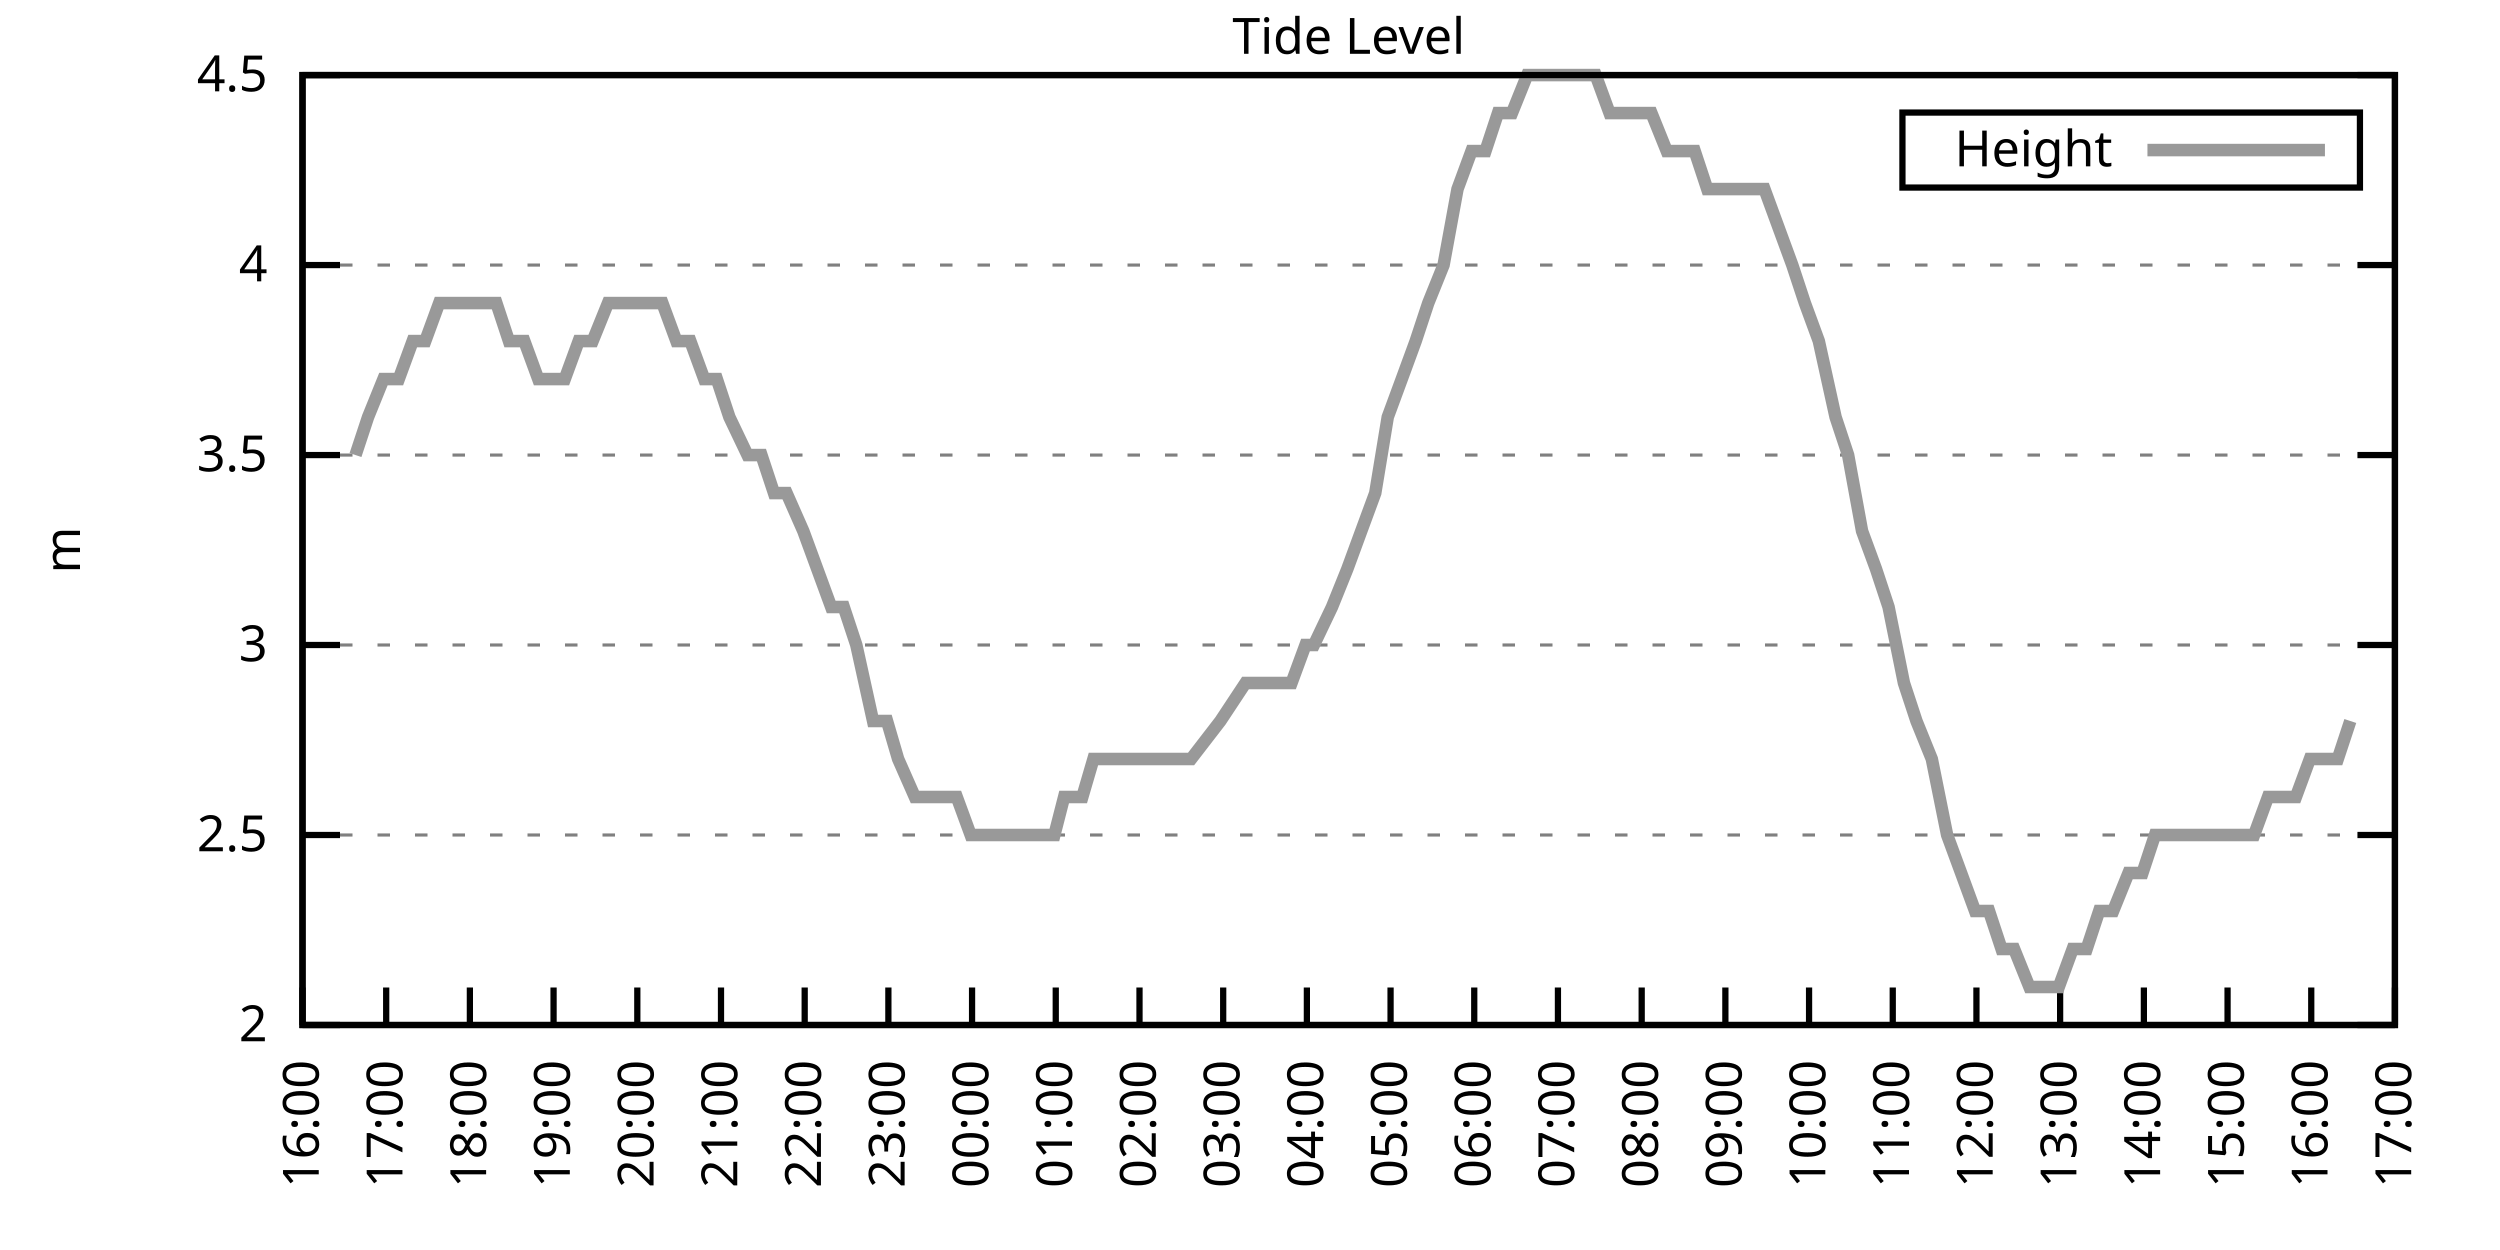
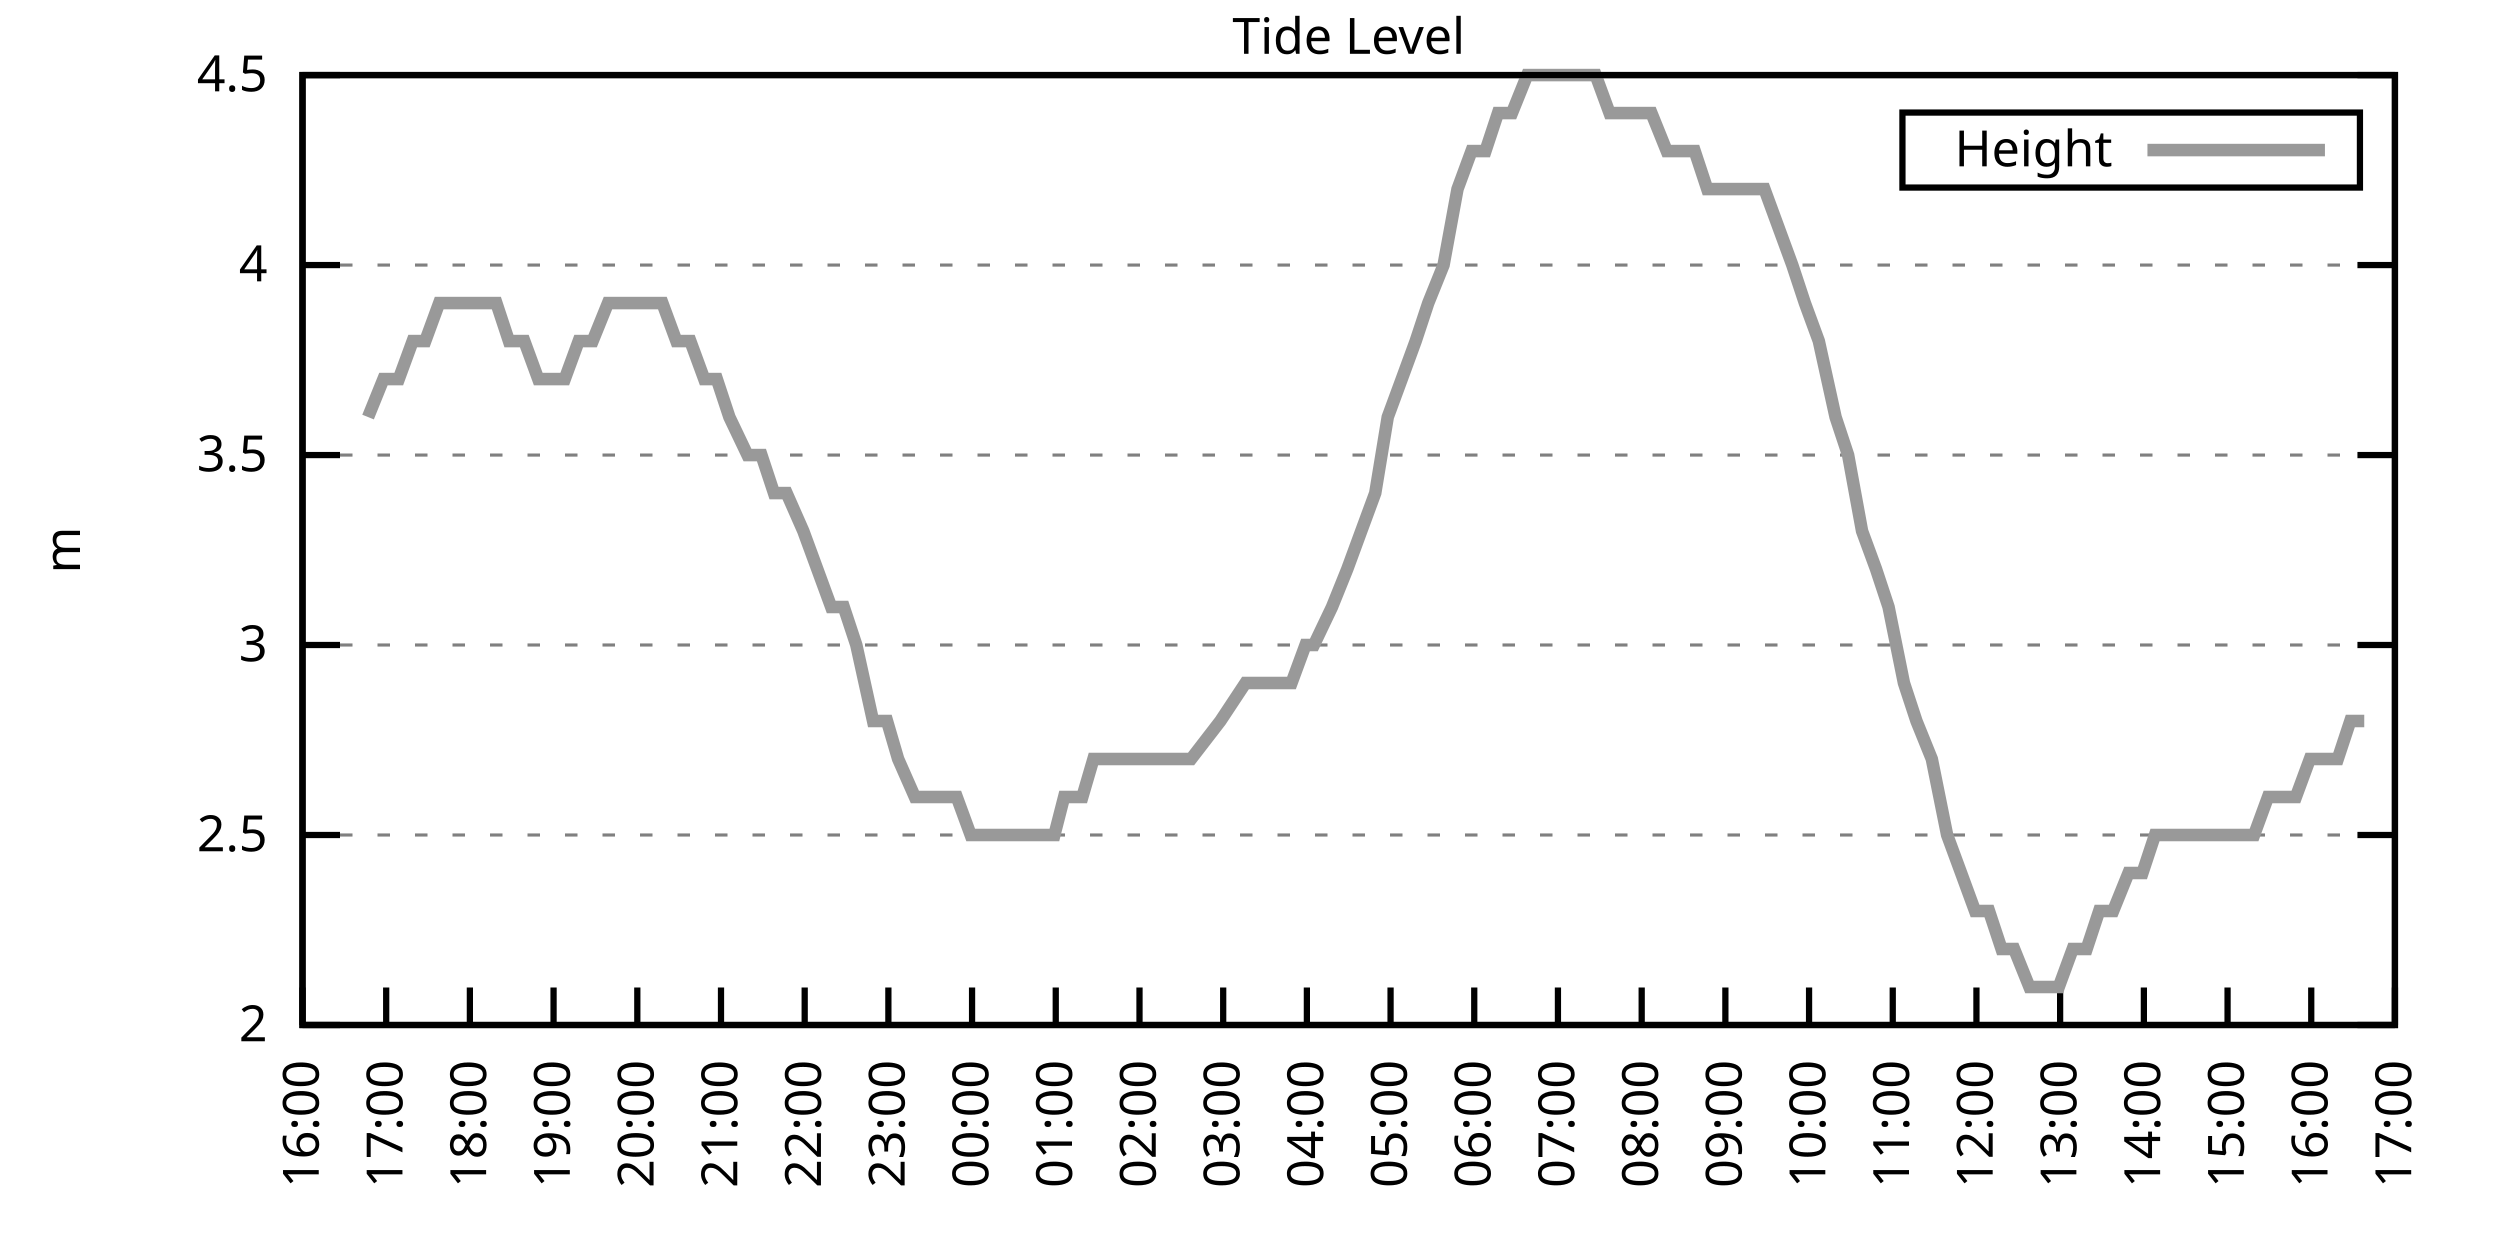
<svg xmlns="http://www.w3.org/2000/svg" xmlns:xlink="http://www.w3.org/1999/xlink" width="400" height="200" viewBox="0 0 400 200">
  <g id="gnuplot_canvas">
    <rect x="0" y="0" width="400" height="200" fill="none" />
    <defs>
      <circle id="gpDot" r="0.5" stroke-width="0.5" stroke="currentColor" />
      <path id="gpPt0" stroke-width="0.333" stroke="currentColor" d="M-1,0 h2 M0,-1 v2" />
      <path id="gpPt1" stroke-width="0.333" stroke="currentColor" d="M-1,-1 L1,1 M1,-1 L-1,1" />
      <path id="gpPt2" stroke-width="0.333" stroke="currentColor" d="M-1,0 L1,0 M0,-1 L0,1 M-1,-1 L1,1 M-1,1 L1,-1" />
      <rect id="gpPt3" stroke-width="0.333" stroke="currentColor" x="-1" y="-1" width="2" height="2" />
      <rect id="gpPt4" stroke-width="0.333" stroke="currentColor" fill="currentColor" x="-1" y="-1" width="2" height="2" />
      <circle id="gpPt5" stroke-width="0.333" stroke="currentColor" cx="0" cy="0" r="1" />
      <use xlink:href="#gpPt5" id="gpPt6" fill="currentColor" stroke="none" />
      <path id="gpPt7" stroke-width="0.333" stroke="currentColor" d="M0,-1.33 L-1.33,0.67 L1.33,0.67 z" />
      <use xlink:href="#gpPt7" id="gpPt8" fill="currentColor" stroke="none" />
      <use xlink:href="#gpPt7" id="gpPt9" stroke="currentColor" transform="rotate(180)" />
      <use xlink:href="#gpPt9" id="gpPt10" fill="currentColor" stroke="none" />
      <use xlink:href="#gpPt3" id="gpPt11" stroke="currentColor" transform="rotate(45)" />
      <use xlink:href="#gpPt11" id="gpPt12" fill="currentColor" stroke="none" />
      <path id="gpPt13" stroke-width="0.333" stroke="currentColor" d="M0,1.330 L1.265,0.411 L0.782,-1.067 L-0.782,-1.076 L-1.265,0.411 z" />
      <use xlink:href="#gpPt13" id="gpPt14" fill="currentColor" stroke="none" />
      <filter id="textbox" filterUnits="objectBoundingBox" x="0" y="0" height="1" width="1">
        <feFlood flood-color="white" flood-opacity="1" result="bgnd" />
        <feComposite in="SourceGraphic" in2="bgnd" operator="atop" />
      </filter>
      <filter id="greybox" filterUnits="objectBoundingBox" x="0" y="0" height="1" width="1">
        <feFlood flood-color="lightgrey" flood-opacity="1" result="grey" />
        <feComposite in="SourceGraphic" in2="grey" operator="atop" />
      </filter>
    </defs>
    <g fill="none" color="white" stroke="currentColor" stroke-width="1.00" stroke-linecap="butt" stroke-linejoin="miter">
</g>
    <g fill="none" color="black" stroke="currentColor" stroke-width="1.00" stroke-linecap="butt" stroke-linejoin="miter">
      <g stroke="none" shape-rendering="crispEdges">
        <polygon fill="rgb(255, 255, 255)" points="48.40,164.00 383.18,164.00 383.18,12.02 48.40,12.02 " />
      </g>
    </g>
    <g fill="none" color="black" stroke="currentColor" stroke-width="1.00" stroke-linecap="butt" stroke-linejoin="miter">
</g>
    <g fill="none" color="black" stroke="black" stroke-width="0.50" stroke-linecap="butt" stroke-linejoin="miter">
</g>
    <g fill="none" color="gray" stroke="currentColor" stroke-width="0.50" stroke-linecap="butt" stroke-linejoin="miter">
      <path stroke="gray" stroke-dasharray="2,4" class="gridline" d="M48.40,164.00 L383.19,164.00  " />
    </g>
    <g fill="none" color="gray" stroke="gray" stroke-width="1.00" stroke-linecap="butt" stroke-linejoin="miter">
</g>
    <g fill="none" color="black" stroke="currentColor" stroke-width="1.00" stroke-linecap="butt" stroke-linejoin="miter">
      <path stroke="black" d="M48.40,164.00 L54.40,164.00 M383.19,164.00 L377.19,164.00  " />
      <g transform="translate(42.80,166.60)" stroke="none" fill="black" font-family="Sans" font-size="8.00" text-anchor="end">
        <text>
          <tspan font-family="Sans"> 2</tspan>
        </text>
      </g>
    </g>
    <g fill="none" color="black" stroke="currentColor" stroke-width="1.00" stroke-linecap="butt" stroke-linejoin="miter">
</g>
    <g fill="none" color="black" stroke="black" stroke-width="0.50" stroke-linecap="butt" stroke-linejoin="miter">
</g>
    <g fill="none" color="gray" stroke="currentColor" stroke-width="0.50" stroke-linecap="butt" stroke-linejoin="miter">
      <path stroke="gray" stroke-dasharray="2,4" class="gridline" d="M48.40,133.60 L383.19,133.60  " />
    </g>
    <g fill="none" color="gray" stroke="gray" stroke-width="1.00" stroke-linecap="butt" stroke-linejoin="miter">
</g>
    <g fill="none" color="black" stroke="currentColor" stroke-width="1.00" stroke-linecap="butt" stroke-linejoin="miter">
      <path stroke="black" d="M48.40,133.60 L54.40,133.60 M383.19,133.60 L377.19,133.60  " />
      <g transform="translate(42.80,136.20)" stroke="none" fill="black" font-family="Sans" font-size="8.00" text-anchor="end">
        <text>
          <tspan font-family="Sans"> 2.5</tspan>
        </text>
      </g>
    </g>
    <g fill="none" color="black" stroke="currentColor" stroke-width="1.00" stroke-linecap="butt" stroke-linejoin="miter">
</g>
    <g fill="none" color="black" stroke="black" stroke-width="0.50" stroke-linecap="butt" stroke-linejoin="miter">
</g>
    <g fill="none" color="gray" stroke="currentColor" stroke-width="0.50" stroke-linecap="butt" stroke-linejoin="miter">
      <path stroke="gray" stroke-dasharray="2,4" class="gridline" d="M48.40,103.20 L383.19,103.20  " />
    </g>
    <g fill="none" color="gray" stroke="gray" stroke-width="1.00" stroke-linecap="butt" stroke-linejoin="miter">
</g>
    <g fill="none" color="black" stroke="currentColor" stroke-width="1.00" stroke-linecap="butt" stroke-linejoin="miter">
      <path stroke="black" d="M48.40,103.20 L54.40,103.20 M383.19,103.20 L377.19,103.20  " />
      <g transform="translate(42.80,105.80)" stroke="none" fill="black" font-family="Sans" font-size="8.00" text-anchor="end">
        <text>
          <tspan font-family="Sans"> 3</tspan>
        </text>
      </g>
    </g>
    <g fill="none" color="black" stroke="currentColor" stroke-width="1.00" stroke-linecap="butt" stroke-linejoin="miter">
</g>
    <g fill="none" color="black" stroke="black" stroke-width="0.50" stroke-linecap="butt" stroke-linejoin="miter">
</g>
    <g fill="none" color="gray" stroke="currentColor" stroke-width="0.50" stroke-linecap="butt" stroke-linejoin="miter">
      <path stroke="gray" stroke-dasharray="2,4" class="gridline" d="M48.40,72.81 L383.19,72.81  " />
    </g>
    <g fill="none" color="gray" stroke="gray" stroke-width="1.00" stroke-linecap="butt" stroke-linejoin="miter">
</g>
    <g fill="none" color="black" stroke="currentColor" stroke-width="1.00" stroke-linecap="butt" stroke-linejoin="miter">
      <path stroke="black" d="M48.40,72.81 L54.40,72.81 M383.19,72.81 L377.19,72.81  " />
      <g transform="translate(42.80,75.41)" stroke="none" fill="black" font-family="Sans" font-size="8.00" text-anchor="end">
        <text>
          <tspan font-family="Sans"> 3.5</tspan>
        </text>
      </g>
    </g>
    <g fill="none" color="black" stroke="currentColor" stroke-width="1.00" stroke-linecap="butt" stroke-linejoin="miter">
</g>
    <g fill="none" color="black" stroke="black" stroke-width="0.50" stroke-linecap="butt" stroke-linejoin="miter">
</g>
    <g fill="none" color="gray" stroke="currentColor" stroke-width="0.50" stroke-linecap="butt" stroke-linejoin="miter">
      <path stroke="gray" stroke-dasharray="2,4" class="gridline" d="M48.40,42.41 L383.19,42.41  " />
    </g>
    <g fill="none" color="gray" stroke="gray" stroke-width="1.00" stroke-linecap="butt" stroke-linejoin="miter">
</g>
    <g fill="none" color="black" stroke="currentColor" stroke-width="1.00" stroke-linecap="butt" stroke-linejoin="miter">
      <path stroke="black" d="M48.40,42.41 L54.40,42.41 M383.19,42.41 L377.19,42.41  " />
      <g transform="translate(42.80,45.01)" stroke="none" fill="black" font-family="Sans" font-size="8.00" text-anchor="end">
        <text>
          <tspan font-family="Sans"> 4</tspan>
        </text>
      </g>
    </g>
    <g fill="none" color="black" stroke="currentColor" stroke-width="1.00" stroke-linecap="butt" stroke-linejoin="miter">
</g>
    <g fill="none" color="black" stroke="black" stroke-width="0.50" stroke-linecap="butt" stroke-linejoin="miter">
</g>
    <g fill="none" color="gray" stroke="currentColor" stroke-width="0.50" stroke-linecap="butt" stroke-linejoin="miter">
      <path stroke="gray" stroke-dasharray="2,4" class="gridline" d="M48.40,12.01 L383.19,12.01  " />
    </g>
    <g fill="none" color="gray" stroke="gray" stroke-width="1.00" stroke-linecap="butt" stroke-linejoin="miter">
</g>
    <g fill="none" color="black" stroke="currentColor" stroke-width="1.00" stroke-linecap="butt" stroke-linejoin="miter">
      <path stroke="black" d="M48.40,12.01 L54.40,12.01 M383.19,12.01 L377.19,12.01  " />
      <g transform="translate(42.80,14.61)" stroke="none" fill="black" font-family="Sans" font-size="8.00" text-anchor="end">
        <text>
          <tspan font-family="Sans"> 4.5</tspan>
        </text>
      </g>
    </g>
    <g fill="none" color="black" stroke="currentColor" stroke-width="1.00" stroke-linecap="butt" stroke-linejoin="miter">
      <path stroke="black" d="M48.40,164.00 L48.40,158.00  " />
      <g transform="translate(51.00,169.60) rotate(270.00)" stroke="none" fill="black" font-family="Sans" font-size="8.00" text-anchor="end">
        <text>
          <tspan font-family="Sans">16:00</tspan>
        </text>
      </g>
    </g>
    <g fill="none" color="black" stroke="currentColor" stroke-width="1.00" stroke-linecap="butt" stroke-linejoin="miter">
      <path stroke="black" d="M61.79,164.00 L61.79,158.00  " />
      <g transform="translate(64.39,169.60) rotate(270.00)" stroke="none" fill="black" font-family="Sans" font-size="8.00" text-anchor="end">
        <text>
          <tspan font-family="Sans">17:00</tspan>
        </text>
      </g>
    </g>
    <g fill="none" color="black" stroke="currentColor" stroke-width="1.00" stroke-linecap="butt" stroke-linejoin="miter">
      <path stroke="black" d="M75.18,164.00 L75.18,158.00  " />
      <g transform="translate(77.78,169.60) rotate(270.00)" stroke="none" fill="black" font-family="Sans" font-size="8.00" text-anchor="end">
        <text>
          <tspan font-family="Sans">18:00</tspan>
        </text>
      </g>
    </g>
    <g fill="none" color="black" stroke="currentColor" stroke-width="1.00" stroke-linecap="butt" stroke-linejoin="miter">
      <path stroke="black" d="M88.57,164.00 L88.57,158.00  " />
      <g transform="translate(91.17,169.60) rotate(270.00)" stroke="none" fill="black" font-family="Sans" font-size="8.00" text-anchor="end">
        <text>
          <tspan font-family="Sans">19:00</tspan>
        </text>
      </g>
    </g>
    <g fill="none" color="black" stroke="currentColor" stroke-width="1.00" stroke-linecap="butt" stroke-linejoin="miter">
      <path stroke="black" d="M101.97,164.00 L101.97,158.00  " />
      <g transform="translate(104.57,169.60) rotate(270.00)" stroke="none" fill="black" font-family="Sans" font-size="8.00" text-anchor="end">
        <text>
          <tspan font-family="Sans">20:00</tspan>
        </text>
      </g>
    </g>
    <g fill="none" color="black" stroke="currentColor" stroke-width="1.00" stroke-linecap="butt" stroke-linejoin="miter">
      <path stroke="black" d="M115.36,164.00 L115.36,158.00  " />
      <g transform="translate(117.96,169.60) rotate(270.00)" stroke="none" fill="black" font-family="Sans" font-size="8.00" text-anchor="end">
        <text>
          <tspan font-family="Sans">21:00</tspan>
        </text>
      </g>
    </g>
    <g fill="none" color="black" stroke="currentColor" stroke-width="1.00" stroke-linecap="butt" stroke-linejoin="miter">
      <path stroke="black" d="M128.75,164.00 L128.75,158.00  " />
      <g transform="translate(131.35,169.60) rotate(270.00)" stroke="none" fill="black" font-family="Sans" font-size="8.00" text-anchor="end">
        <text>
          <tspan font-family="Sans">22:00</tspan>
        </text>
      </g>
    </g>
    <g fill="none" color="black" stroke="currentColor" stroke-width="1.00" stroke-linecap="butt" stroke-linejoin="miter">
      <path stroke="black" d="M142.14,164.00 L142.14,158.00  " />
      <g transform="translate(144.74,169.60) rotate(270.00)" stroke="none" fill="black" font-family="Sans" font-size="8.00" text-anchor="end">
        <text>
          <tspan font-family="Sans">23:00</tspan>
        </text>
      </g>
    </g>
    <g fill="none" color="black" stroke="currentColor" stroke-width="1.00" stroke-linecap="butt" stroke-linejoin="miter">
      <path stroke="black" d="M155.53,164.00 L155.53,158.00  " />
      <g transform="translate(158.13,169.60) rotate(270.00)" stroke="none" fill="black" font-family="Sans" font-size="8.00" text-anchor="end">
        <text>
          <tspan font-family="Sans">00:00</tspan>
        </text>
      </g>
    </g>
    <g fill="none" color="black" stroke="currentColor" stroke-width="1.00" stroke-linecap="butt" stroke-linejoin="miter">
      <path stroke="black" d="M168.92,164.00 L168.92,158.00  " />
      <g transform="translate(171.52,169.60) rotate(270.00)" stroke="none" fill="black" font-family="Sans" font-size="8.00" text-anchor="end">
        <text>
          <tspan font-family="Sans">01:00</tspan>
        </text>
      </g>
    </g>
    <g fill="none" color="black" stroke="currentColor" stroke-width="1.00" stroke-linecap="butt" stroke-linejoin="miter">
      <path stroke="black" d="M182.32,164.00 L182.32,158.00  " />
      <g transform="translate(184.92,169.60) rotate(270.00)" stroke="none" fill="black" font-family="Sans" font-size="8.00" text-anchor="end">
        <text>
          <tspan font-family="Sans">02:00</tspan>
        </text>
      </g>
    </g>
    <g fill="none" color="black" stroke="currentColor" stroke-width="1.00" stroke-linecap="butt" stroke-linejoin="miter">
      <path stroke="black" d="M195.71,164.00 L195.71,158.00  " />
      <g transform="translate(198.31,169.60) rotate(270.00)" stroke="none" fill="black" font-family="Sans" font-size="8.00" text-anchor="end">
        <text>
          <tspan font-family="Sans">03:00</tspan>
        </text>
      </g>
    </g>
    <g fill="none" color="black" stroke="currentColor" stroke-width="1.00" stroke-linecap="butt" stroke-linejoin="miter">
      <path stroke="black" d="M209.10,164.00 L209.10,158.00  " />
      <g transform="translate(211.70,169.60) rotate(270.00)" stroke="none" fill="black" font-family="Sans" font-size="8.00" text-anchor="end">
        <text>
          <tspan font-family="Sans">04:00</tspan>
        </text>
      </g>
    </g>
    <g fill="none" color="black" stroke="currentColor" stroke-width="1.00" stroke-linecap="butt" stroke-linejoin="miter">
      <path stroke="black" d="M222.49,164.00 L222.49,158.00  " />
      <g transform="translate(225.09,169.60) rotate(270.00)" stroke="none" fill="black" font-family="Sans" font-size="8.00" text-anchor="end">
        <text>
          <tspan font-family="Sans">05:00</tspan>
        </text>
      </g>
    </g>
    <g fill="none" color="black" stroke="currentColor" stroke-width="1.00" stroke-linecap="butt" stroke-linejoin="miter">
      <path stroke="black" d="M235.88,164.00 L235.88,158.00  " />
      <g transform="translate(238.48,169.60) rotate(270.00)" stroke="none" fill="black" font-family="Sans" font-size="8.00" text-anchor="end">
        <text>
          <tspan font-family="Sans">06:00</tspan>
        </text>
      </g>
    </g>
    <g fill="none" color="black" stroke="currentColor" stroke-width="1.00" stroke-linecap="butt" stroke-linejoin="miter">
      <path stroke="black" d="M249.27,164.00 L249.27,158.00  " />
      <g transform="translate(251.87,169.60) rotate(270.00)" stroke="none" fill="black" font-family="Sans" font-size="8.00" text-anchor="end">
        <text>
          <tspan font-family="Sans">07:00</tspan>
        </text>
      </g>
    </g>
    <g fill="none" color="black" stroke="currentColor" stroke-width="1.00" stroke-linecap="butt" stroke-linejoin="miter">
      <path stroke="black" d="M262.67,164.00 L262.67,158.00  " />
      <g transform="translate(265.27,169.60) rotate(270.00)" stroke="none" fill="black" font-family="Sans" font-size="8.00" text-anchor="end">
        <text>
          <tspan font-family="Sans">08:00</tspan>
        </text>
      </g>
    </g>
    <g fill="none" color="black" stroke="currentColor" stroke-width="1.00" stroke-linecap="butt" stroke-linejoin="miter">
      <path stroke="black" d="M276.06,164.00 L276.06,158.00  " />
      <g transform="translate(278.66,169.60) rotate(270.00)" stroke="none" fill="black" font-family="Sans" font-size="8.00" text-anchor="end">
        <text>
          <tspan font-family="Sans">09:00</tspan>
        </text>
      </g>
    </g>
    <g fill="none" color="black" stroke="currentColor" stroke-width="1.00" stroke-linecap="butt" stroke-linejoin="miter">
      <path stroke="black" d="M289.45,164.00 L289.45,158.00  " />
      <g transform="translate(292.05,169.60) rotate(270.00)" stroke="none" fill="black" font-family="Sans" font-size="8.00" text-anchor="end">
        <text>
          <tspan font-family="Sans">10:00</tspan>
        </text>
      </g>
    </g>
    <g fill="none" color="black" stroke="currentColor" stroke-width="1.00" stroke-linecap="butt" stroke-linejoin="miter">
      <path stroke="black" d="M302.84,164.00 L302.84,158.00  " />
      <g transform="translate(305.44,169.60) rotate(270.00)" stroke="none" fill="black" font-family="Sans" font-size="8.00" text-anchor="end">
        <text>
          <tspan font-family="Sans">11:00</tspan>
        </text>
      </g>
    </g>
    <g fill="none" color="black" stroke="currentColor" stroke-width="1.00" stroke-linecap="butt" stroke-linejoin="miter">
      <path stroke="black" d="M316.23,164.00 L316.23,158.00  " />
      <g transform="translate(318.83,169.60) rotate(270.00)" stroke="none" fill="black" font-family="Sans" font-size="8.00" text-anchor="end">
        <text>
          <tspan font-family="Sans">12:00</tspan>
        </text>
      </g>
    </g>
    <g fill="none" color="black" stroke="currentColor" stroke-width="1.00" stroke-linecap="butt" stroke-linejoin="miter">
      <path stroke="black" d="M329.62,164.00 L329.62,158.00  " />
      <g transform="translate(332.22,169.60) rotate(270.00)" stroke="none" fill="black" font-family="Sans" font-size="8.00" text-anchor="end">
        <text>
          <tspan font-family="Sans">13:00</tspan>
        </text>
      </g>
    </g>
    <g fill="none" color="black" stroke="currentColor" stroke-width="1.00" stroke-linecap="butt" stroke-linejoin="miter">
      <path stroke="black" d="M343.02,164.00 L343.02,158.00  " />
      <g transform="translate(345.62,169.60) rotate(270.00)" stroke="none" fill="black" font-family="Sans" font-size="8.00" text-anchor="end">
        <text>
          <tspan font-family="Sans">14:00</tspan>
        </text>
      </g>
    </g>
    <g fill="none" color="black" stroke="currentColor" stroke-width="1.00" stroke-linecap="butt" stroke-linejoin="miter">
      <path stroke="black" d="M356.41,164.00 L356.41,158.00  " />
      <g transform="translate(359.01,169.60) rotate(270.00)" stroke="none" fill="black" font-family="Sans" font-size="8.00" text-anchor="end">
        <text>
          <tspan font-family="Sans">15:00</tspan>
        </text>
      </g>
    </g>
    <g fill="none" color="black" stroke="currentColor" stroke-width="1.00" stroke-linecap="butt" stroke-linejoin="miter">
      <path stroke="black" d="M369.80,164.00 L369.80,158.00  " />
      <g transform="translate(372.40,169.60) rotate(270.00)" stroke="none" fill="black" font-family="Sans" font-size="8.00" text-anchor="end">
        <text>
          <tspan font-family="Sans">16:00</tspan>
        </text>
      </g>
    </g>
    <g fill="none" color="black" stroke="currentColor" stroke-width="1.00" stroke-linecap="butt" stroke-linejoin="miter">
      <path stroke="black" d="M383.19,164.00 L383.19,158.00  " />
      <g transform="translate(385.79,169.60) rotate(270.00)" stroke="none" fill="black" font-family="Sans" font-size="8.00" text-anchor="end">
        <text>
          <tspan font-family="Sans">17:00</tspan>
        </text>
      </g>
    </g>
    <g fill="none" color="black" stroke="currentColor" stroke-width="1.00" stroke-linecap="butt" stroke-linejoin="miter">
</g>
    <g fill="none" color="black" stroke="currentColor" stroke-width="1.00" stroke-linecap="butt" stroke-linejoin="miter">
      <path stroke="black" d="M48.40,12.01 L48.40,164.00 L383.19,164.00 L383.19,12.01 L48.40,12.01 Z  " />
    </g>
    <g fill="none" color="black" stroke="currentColor" stroke-width="1.00" stroke-linecap="butt" stroke-linejoin="miter">
</g>
    <g fill="none" color="black" stroke="currentColor" stroke-width="1.00" stroke-linecap="butt" stroke-linejoin="miter">
      <path stroke="black" d="M304.39,30.01 L304.39,18.01 L377.59,18.01 L377.59,30.01 L304.39,30.01 Z  " />
    </g>
    <g id="Tide_level_plot_1">
      <g fill="none" color="white" stroke="black" stroke-width="2.00" stroke-linecap="butt" stroke-linejoin="miter">
</g>
      <g fill="none" color="black" stroke="currentColor" stroke-width="2.00" stroke-linecap="butt" stroke-linejoin="miter">
        <g transform="translate(337.99,26.61)" stroke="none" fill="black" font-family="Sans" font-size="8.00" text-anchor="end">
          <text>
            <tspan font-family="Sans">Height</tspan>
          </text>
        </g>
      </g>
      <g fill="none" color="black" stroke="currentColor" stroke-width="2.00" stroke-linecap="butt" stroke-linejoin="miter">
-         <path stroke="rgb(153, 153, 153)" d="M343.59,24.01 L371.99,24.01 M56.88,72.81 L58.89,66.73 L61.35,60.65 L63.80,60.65 L66.03,54.57 L68.04,54.57   L70.27,48.49 L72.28,48.49 L74.96,48.49 L77.19,48.49 L79.42,48.49 L81.43,54.57 L83.89,54.57 L86.12,60.65   L88.35,60.65 L90.36,60.65 L92.59,54.57 L94.82,54.57 L97.28,48.49 L99.51,48.49 L101.52,48.49 L103.75,48.49   L105.98,48.49 L108.22,54.57 L110.45,54.57 L112.68,60.65 L114.69,60.65 L116.70,66.73 L119.60,72.81 L121.83,72.81   L123.84,78.89 L125.85,78.89 L128.53,84.97 L130.76,91.04 L132.99,97.12 L135.00,97.12 L137.01,103.20 L139.69,115.36   L141.92,115.36 L143.70,121.44 L146.38,127.52 L148.61,127.52 L150.85,127.52 L153.08,127.52 L155.31,133.60 L157.32,133.60   L159.77,133.60 L161.56,133.60 L164.24,133.60 L166.25,133.60 L168.70,133.60 L170.26,127.52 L173.17,127.52 L174.95,121.44   L177.63,121.44 L179.64,121.44 L181.65,121.44 L184.32,121.44 L186.33,121.44 L188.79,121.44 L190.57,121.44 L195.26,115.36   L199.28,109.28 L201.96,109.28 L204.19,109.28 L206.64,109.28 L208.88,103.20 L210.22,103.20 L213.12,97.12 L215.57,91.04   L217.80,84.97 L220.04,78.89 L222.04,66.73 L224.28,60.65 L226.51,54.57 L228.52,48.49 L230.97,42.41 L233.20,30.25   L235.44,24.17 L237.67,24.17 L239.68,18.09 L241.91,18.09 L244.36,12.01 L246.60,12.01 L248.83,12.01 L251.06,12.01   L253.29,12.01 L255.30,12.01 L257.53,18.09 L259.76,18.09 L262.44,18.09 L264.23,18.09 L266.68,24.17 L268.92,24.17   L271.15,24.17 L273.16,30.25 L275.61,30.25 L277.62,30.25 L279.85,30.25 L282.31,30.25 L284.54,36.33 L286.77,42.41   L288.78,48.49 L291.01,54.57 L293.69,66.73 L295.70,72.81 L297.93,84.97 L300.16,91.04 L302.17,97.12 L304.63,109.28   L306.63,115.36 L309.09,121.44 L311.54,133.60 L313.78,139.68 L316.01,145.76 L318.24,145.76 L320.25,151.84 L322.26,151.84   L324.71,157.92 L327.17,157.92 L329.40,157.92 L331.63,151.84 L333.86,151.84 L335.87,145.76 L338.10,145.76 L340.56,139.68   L342.79,139.68 L344.80,133.60 L346.81,133.60 L349.26,133.60 L351.72,133.60 L353.95,133.60 L356.18,133.60 L358.42,133.60   L360.65,133.60 L362.88,127.52 L365.11,127.52 L367.34,127.52 L369.58,121.44 L371.81,121.44 L374.04,121.44 L376.05,115.36    " />
+         <path stroke="rgb(153, 153, 153)" d="M343.59,24.01 L371.99,24.01 M58.89,66.73 L61.35,60.65 L63.80,60.65 L66.03,54.57 L68.04,54.57 L70.27,48.49   L72.28,48.49 L74.96,48.49 L77.19,48.49 L79.42,48.49 L81.43,54.57 L83.89,54.57 L86.12,60.65 L88.35,60.65   L90.36,60.65 L92.59,54.57 L94.82,54.57 L97.28,48.49 L99.51,48.49 L101.52,48.49 L103.75,48.49 L105.98,48.49   L108.22,54.57 L110.45,54.57 L112.68,60.65 L114.69,60.65 L116.70,66.73 L119.60,72.81 L121.83,72.81 L123.84,78.89   L125.85,78.89 L128.53,84.97 L130.76,91.04 L132.99,97.12 L135.00,97.12 L137.01,103.20 L139.69,115.36 L141.92,115.36   L143.70,121.44 L146.38,127.52 L148.61,127.52 L150.85,127.52 L153.08,127.52 L155.31,133.60 L157.32,133.60 L159.77,133.60   L161.56,133.60 L164.24,133.60 L166.25,133.60 L168.70,133.60 L170.26,127.52 L173.17,127.52 L174.95,121.44 L177.63,121.44   L179.64,121.44 L181.65,121.44 L184.32,121.44 L186.33,121.44 L188.79,121.44 L190.57,121.44 L195.26,115.36 L199.28,109.28   L201.96,109.28 L204.19,109.28 L206.64,109.28 L208.88,103.20 L210.22,103.20 L213.12,97.12 L215.57,91.04 L217.80,84.97   L220.04,78.89 L222.04,66.73 L224.28,60.65 L226.51,54.57 L228.52,48.49 L230.97,42.41 L233.20,30.25 L235.44,24.17   L237.67,24.17 L239.68,18.09 L241.91,18.09 L244.36,12.01 L246.60,12.01 L248.83,12.01 L251.06,12.01 L253.29,12.01   L255.30,12.01 L257.53,18.09 L259.76,18.09 L262.44,18.09 L264.23,18.09 L266.68,24.17 L268.92,24.17 L271.15,24.17   L273.16,30.25 L275.61,30.25 L277.62,30.25 L279.85,30.25 L282.31,30.25 L284.54,36.33 L286.77,42.41 L288.78,48.49   L291.01,54.57 L293.69,66.73 L295.70,72.81 L297.93,84.97 L300.16,91.04 L302.17,97.12 L304.63,109.28 L306.63,115.36   L309.09,121.44 L311.54,133.60 L313.78,139.68 L316.01,145.76 L318.24,145.76 L320.25,151.84 L322.26,151.84 L324.71,157.92   L327.17,157.92 L329.40,157.92 L331.63,151.84 L333.86,151.84 L335.87,145.76 L338.10,145.76 L340.56,139.68 L342.79,139.68   L344.80,133.60 L346.81,133.60 L349.26,133.60 L351.72,133.60 L353.95,133.60 L356.18,133.60 L358.42,133.60 L360.65,133.60   L362.88,127.52 L365.11,127.52 L367.34,127.52 L369.58,121.44 L371.81,121.44 L374.04,121.44 L376.05,115.36 L378.28,115.36    " />
      </g>
    </g>
    <g fill="none" color="black" stroke="currentColor" stroke-width="2.00" stroke-linecap="butt" stroke-linejoin="miter">
</g>
    <g fill="none" color="black" stroke="black" stroke-width="1.00" stroke-linecap="butt" stroke-linejoin="miter">
</g>
    <g fill="none" color="black" stroke="currentColor" stroke-width="1.00" stroke-linecap="butt" stroke-linejoin="miter">
      <path stroke="black" d="M48.40,12.01 L48.40,164.00 L383.19,164.00 L383.19,12.01 L48.40,12.01 Z  " />
      <g transform="translate(12.80,88.01) rotate(270.00)" stroke="none" fill="black" font-family="Sans" font-size="8.00" text-anchor="middle">
        <text>
          <tspan font-family="Sans">m</tspan>
        </text>
      </g>
    </g>
    <g fill="none" color="black" stroke="currentColor" stroke-width="1.00" stroke-linecap="butt" stroke-linejoin="miter">
</g>
    <g fill="none" color="black" stroke="currentColor" stroke-width="1.00" stroke-linecap="butt" stroke-linejoin="miter">
      <g transform="translate(215.79,8.61)" stroke="none" fill="black" font-family="Sans" font-size="8.00" text-anchor="middle">
        <text>
          <tspan font-family="Sans">Tide Level</tspan>
        </text>
      </g>
    </g>
    <g fill="none" color="black" stroke="currentColor" stroke-width="1.00" stroke-linecap="butt" stroke-linejoin="miter">
</g>
  </g>
</svg>
